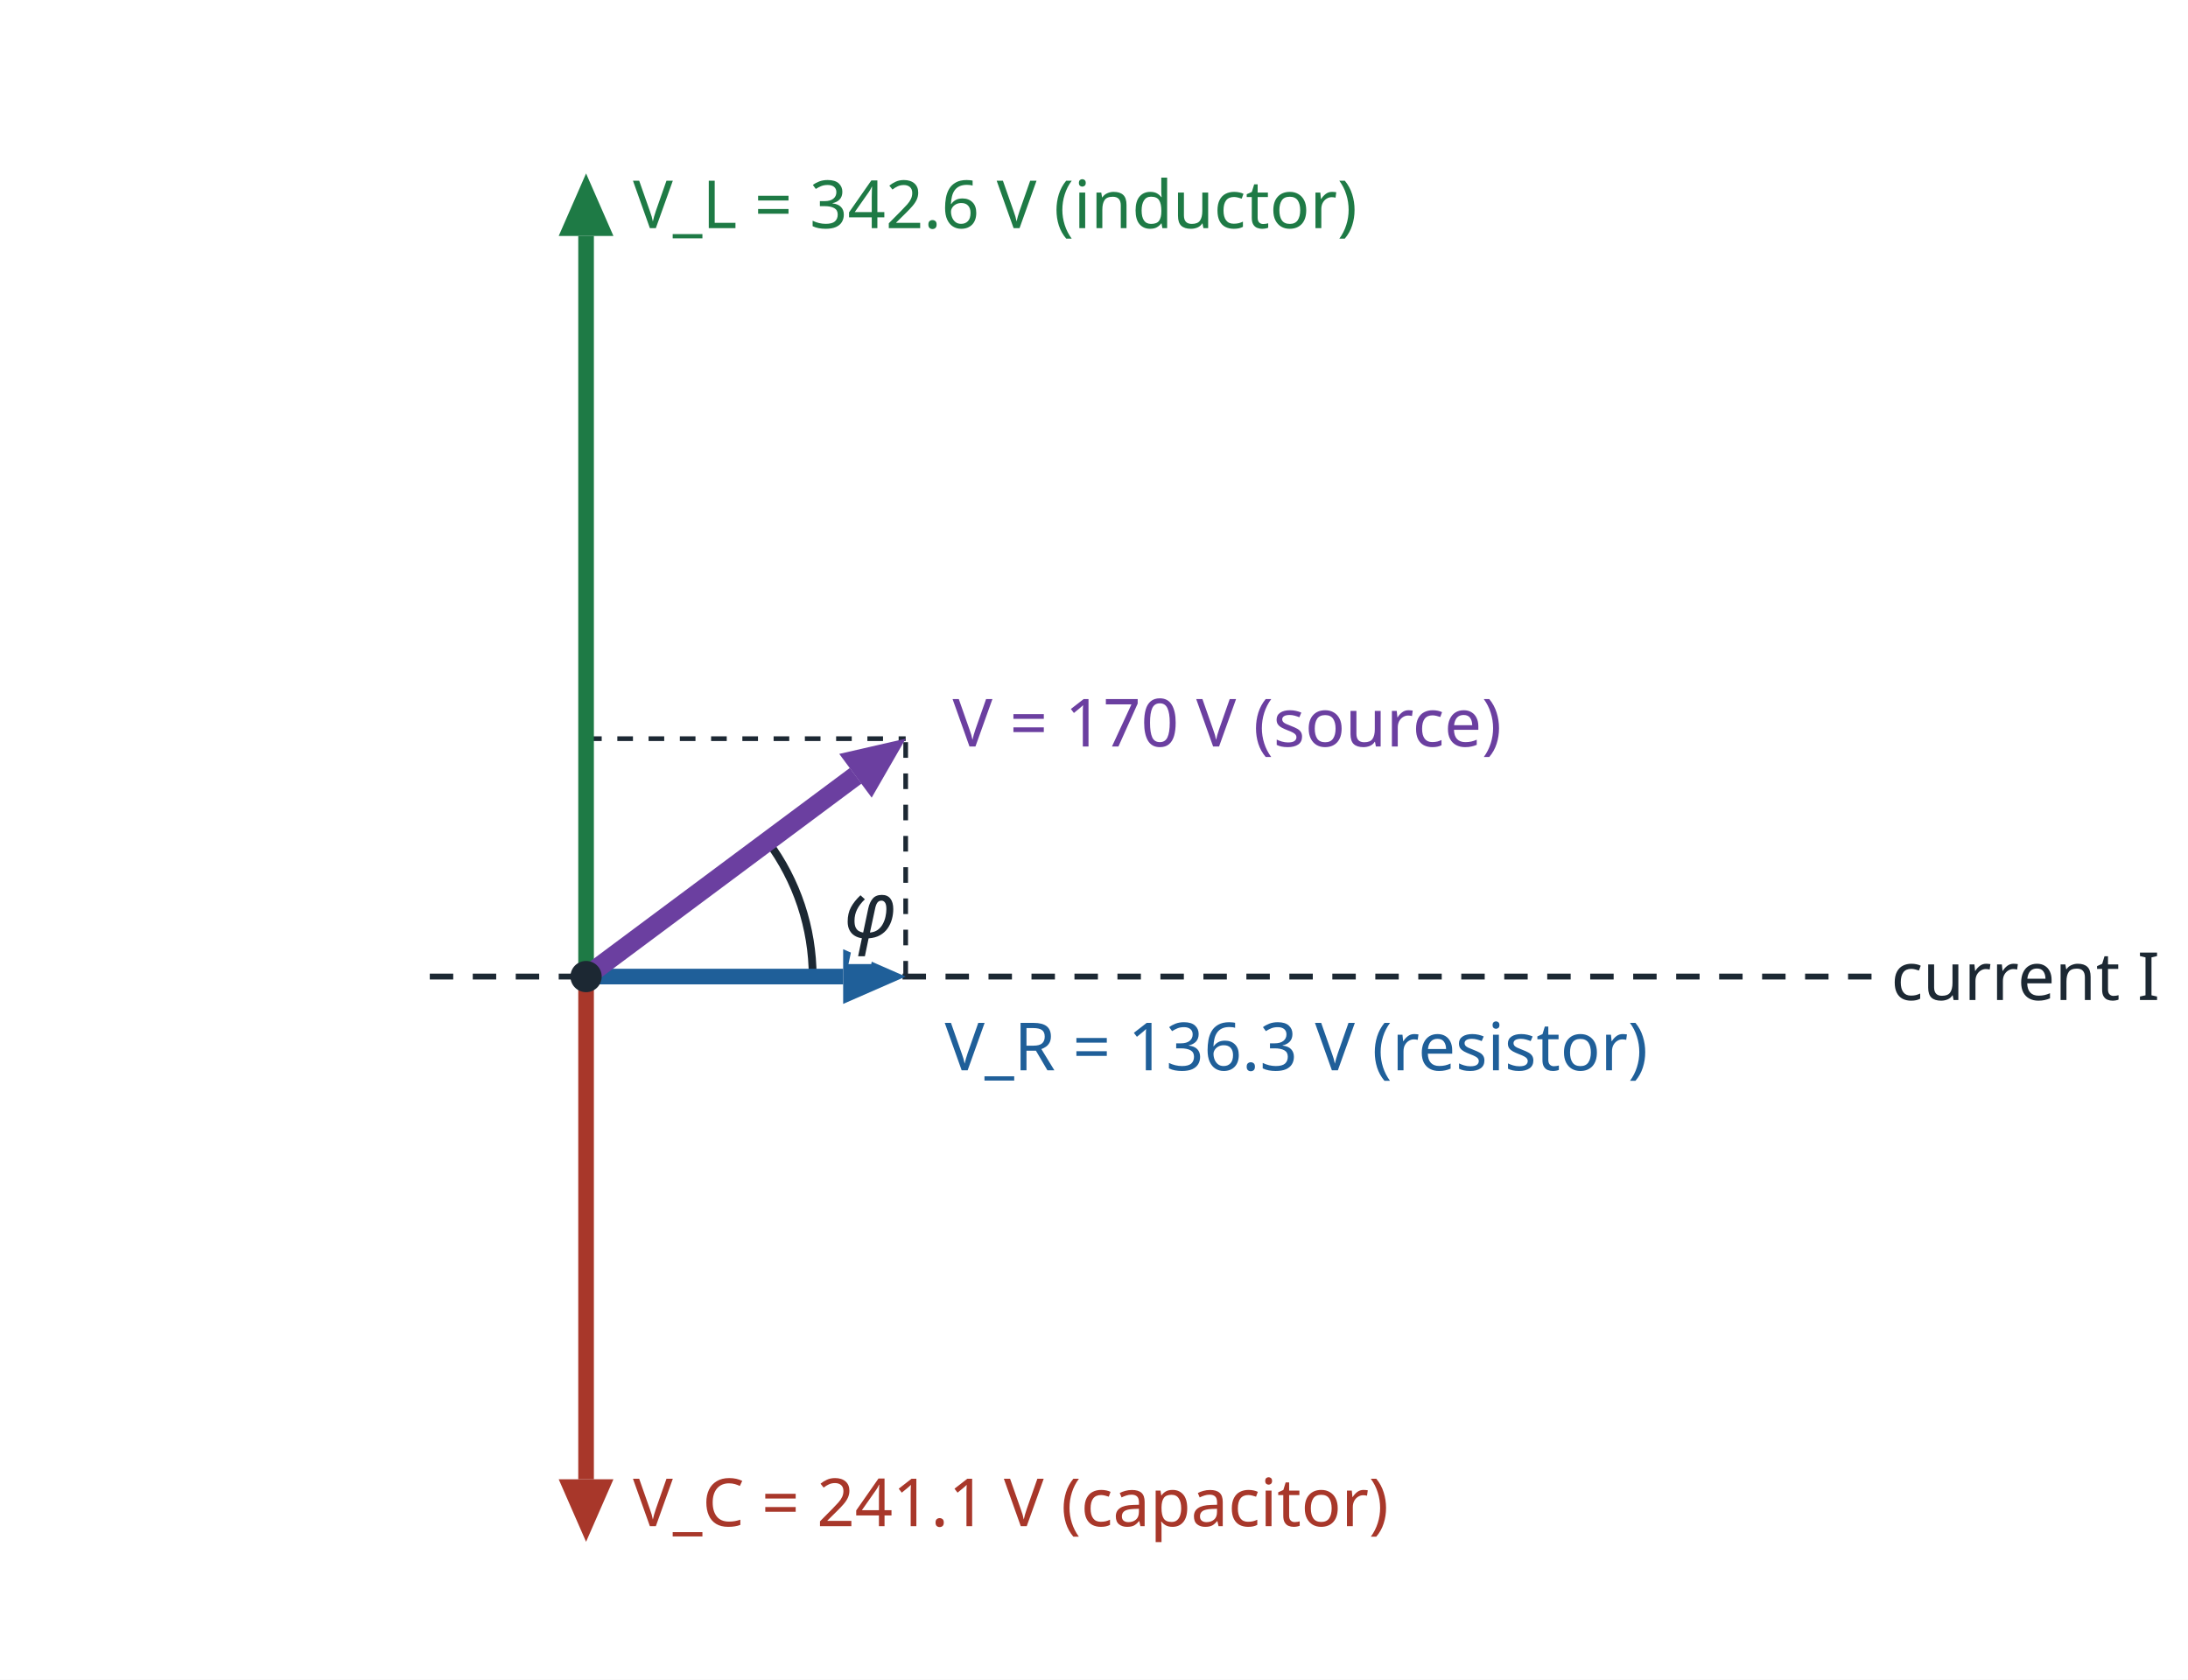
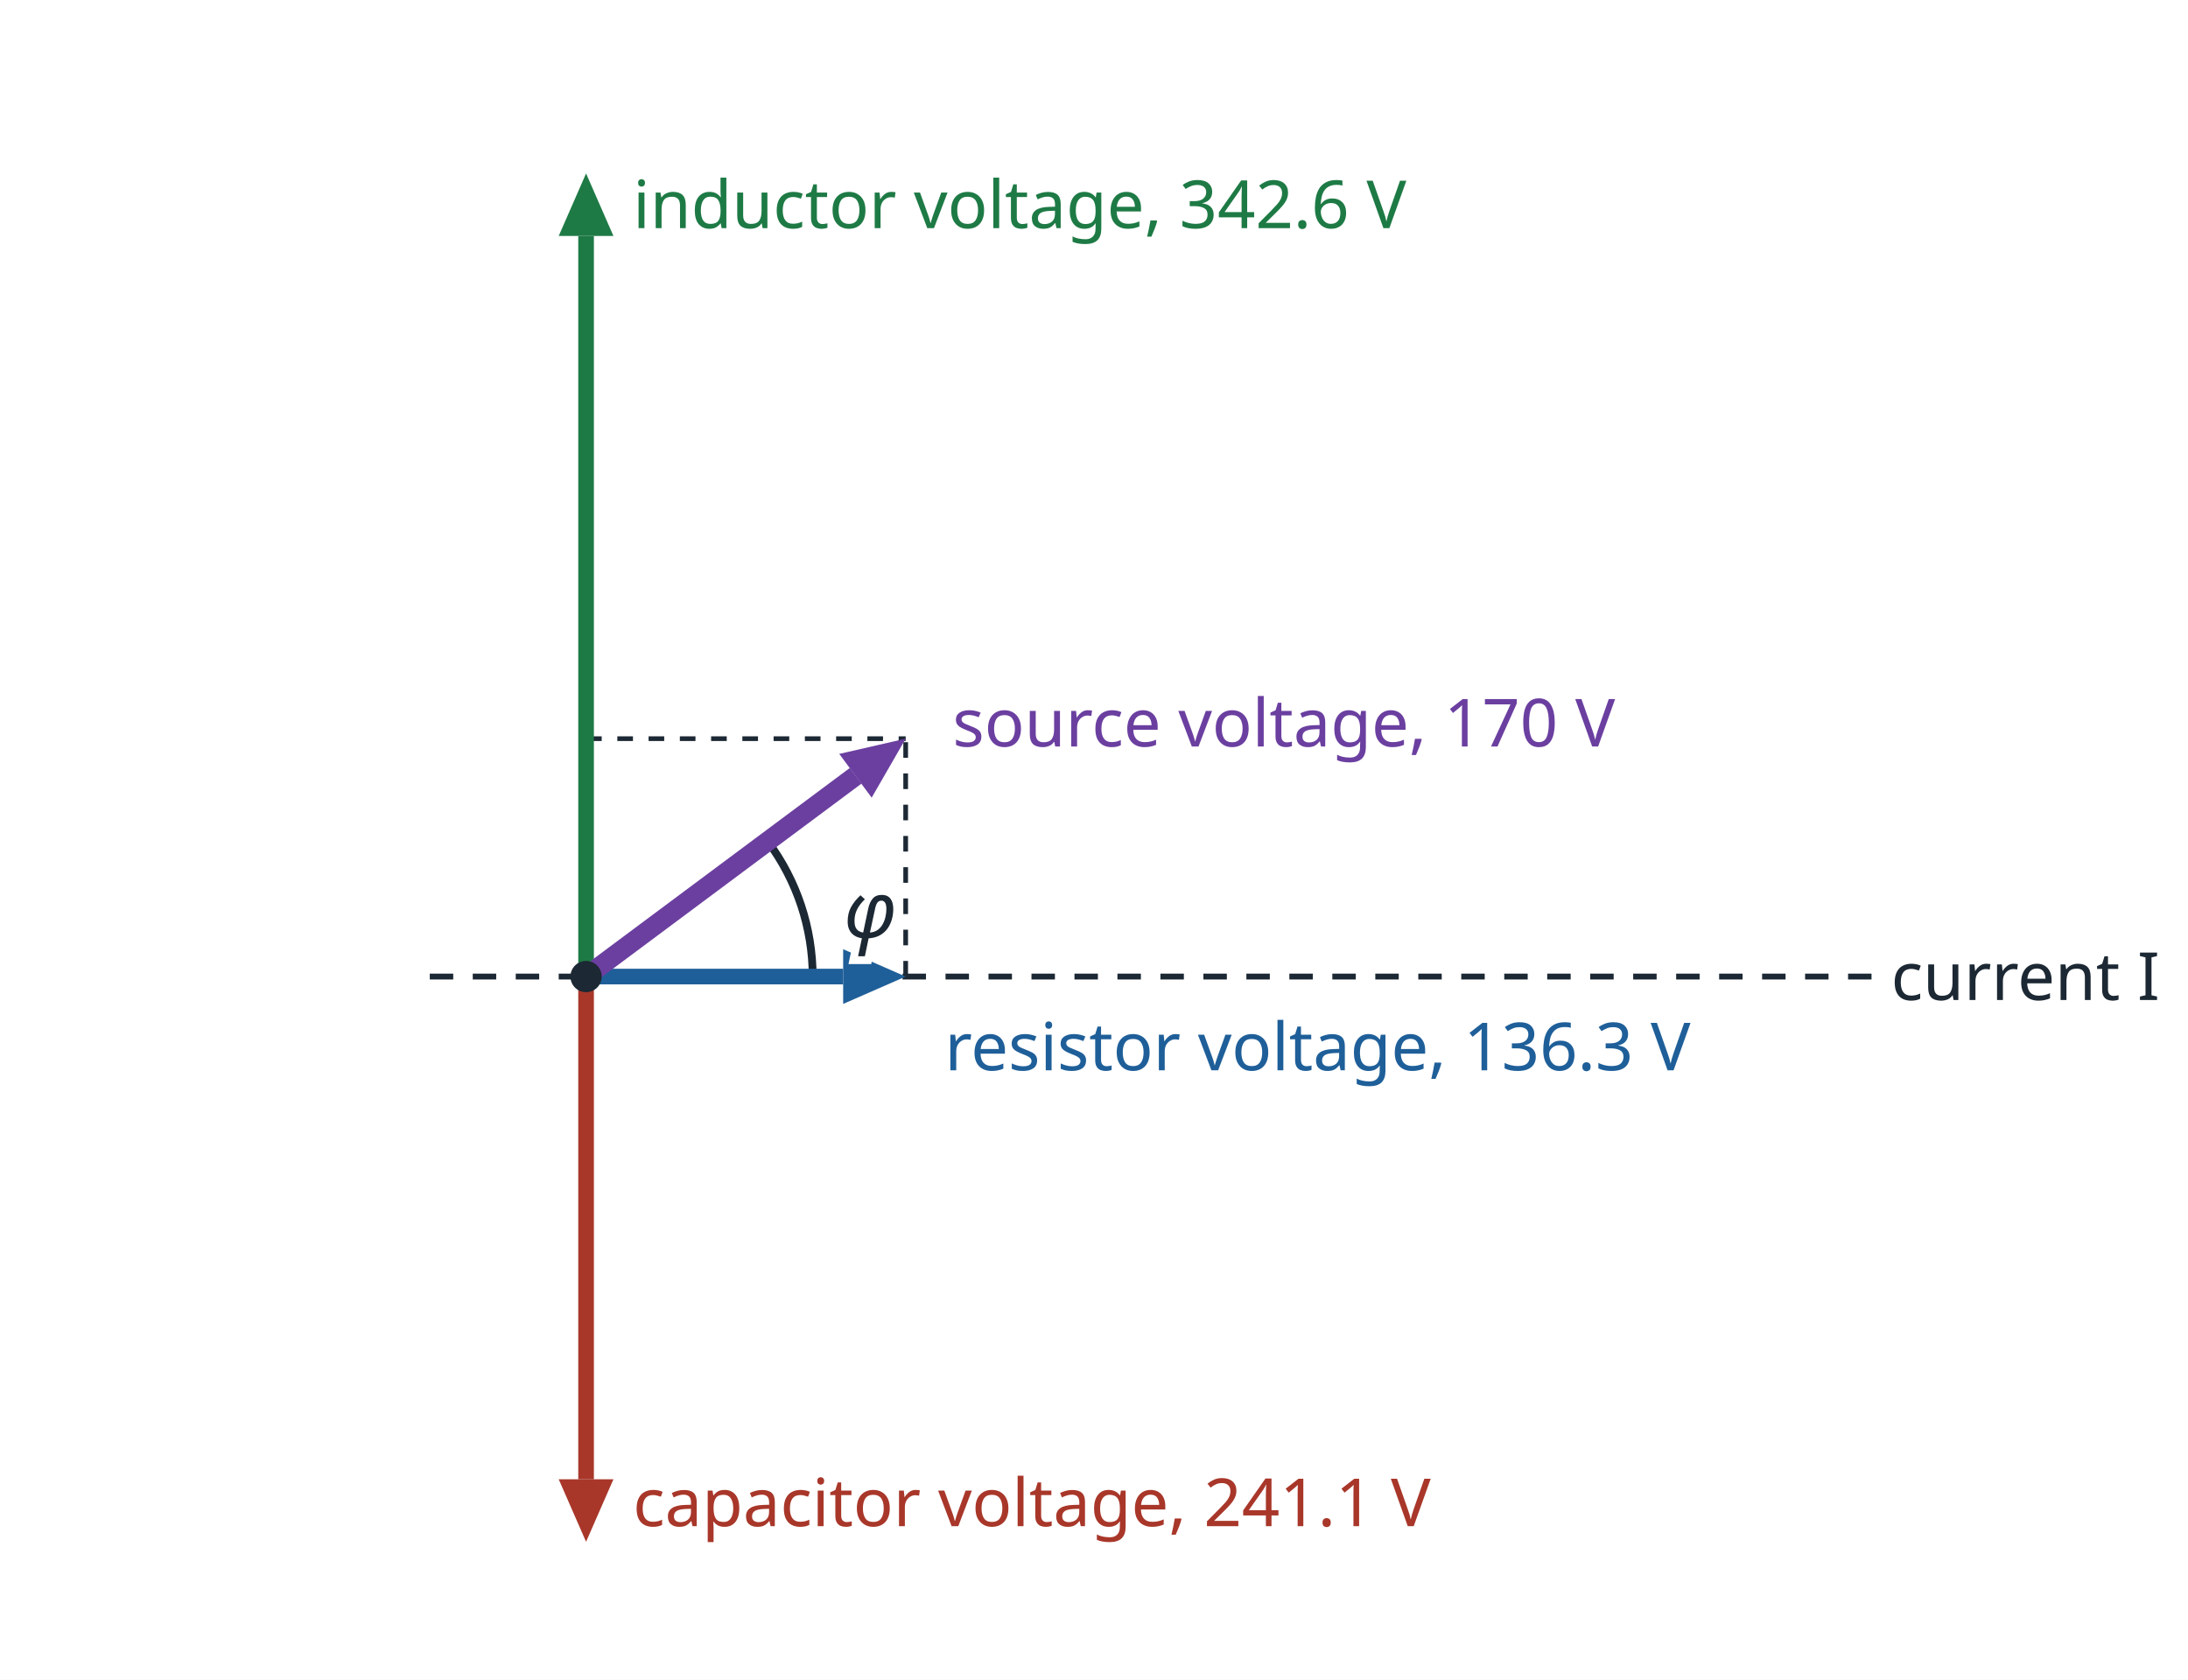
<svg xmlns="http://www.w3.org/2000/svg" viewBox="0 0 560 430" width="560" height="430" font-family="sans-serif" font-size="17" fill="#1c2833">
  <rect width="560" height="430" fill="#ffffff" />
  <line x1="110" y1="250" x2="480" y2="250" stroke="#1c2833" stroke-width="1.5" stroke-dasharray="6 5" />
  <line x1="150" y1="189.1" x2="231.8" y2="189.1" stroke="#1c2833" stroke-width="1.2" stroke-dasharray="4 4" />
  <line x1="231.8" y1="250.0" x2="231.8" y2="189.1" stroke="#1c2833" stroke-width="1.2" stroke-dasharray="4 4" />
  <path d="M208.0,250.0 A58,58 0 0 0 196.5,215.4" fill="none" stroke="#1c2833" stroke-width="2" />
  <line x1="150.0" y1="250.0" x2="150.0" y2="60.4" stroke="#1e7a45" stroke-width="4" />
  <polygon points="150.0,44.4 157.0,60.4 143.0,60.4" fill="#1e7a45" />
  <line x1="150.0" y1="250.0" x2="150.0" y2="378.7" stroke="#a8372a" stroke-width="4" />
  <polygon points="150.0,394.7 143.0,378.7 157.0,378.7" fill="#a8372a" />
  <line x1="150.0" y1="250.0" x2="215.8" y2="250.0" stroke="#1f5f99" stroke-width="4" />
  <polygon points="231.8,250.0 215.8,257.0 215.8,243.0" fill="#1f5f99" />
  <line x1="150.0" y1="250.0" x2="219.0" y2="198.6" stroke="#6b3fa0" stroke-width="5" />
  <polygon points="231.8,189.1 223.1,204.2 214.8,193.0" fill="#6b3fa0" />
  <circle cx="150" cy="250" r="4" fill="#1c2833" />
-   <text x="162.0" y="58.4" font-size="17" text-anchor="start" fill="#1e7a45" stroke="#ffffff" stroke-width="4" paint-order="stroke">V_L = 342.6 V (inductor)</text>
-   <text x="162.0" y="390.7" font-size="17" text-anchor="start" fill="#a8372a" stroke="#ffffff" stroke-width="4" paint-order="stroke">V_C = 241.1 V (capacitor)</text>
-   <text x="241.8" y="274.0" font-size="17" text-anchor="start" fill="#1f5f99" stroke="#ffffff" stroke-width="4" paint-order="stroke">V_R = 136.3 V (resistor)</text>
-   <text x="243.8" y="191.1" font-size="17" text-anchor="start" fill="#6b3fa0" stroke="#ffffff" stroke-width="4" paint-order="stroke">V = 170 V (source)</text>
+   <text x="162.0" y="58.4" font-size="17" text-anchor="start" fill="#1e7a45" stroke="#ffffff" stroke-width="4" paint-order="stroke">inductor voltage, 342.6 V</text>
+   <text x="162.0" y="390.7" font-size="17" text-anchor="start" fill="#a8372a" stroke="#ffffff" stroke-width="4" paint-order="stroke">capacitor voltage, 241.1 V</text>
+   <text x="241.8" y="274.0" font-size="17" text-anchor="start" fill="#1f5f99" stroke="#ffffff" stroke-width="4" paint-order="stroke">resistor voltage, 136.3 V</text>
+   <text x="243.8" y="191.1" font-size="17" text-anchor="start" fill="#6b3fa0" stroke="#ffffff" stroke-width="4" paint-order="stroke">source voltage, 170 V</text>
  <text x="216.0" y="240.0" font-size="20" text-anchor="start" fill="#1c2833" stroke="#ffffff" stroke-width="4" paint-order="stroke" font-style="italic">φ</text>
  <text x="484.0" y="256.0" font-size="17" text-anchor="start" fill="#1c2833" stroke="#ffffff" stroke-width="4" paint-order="stroke">current I</text>
</svg>
